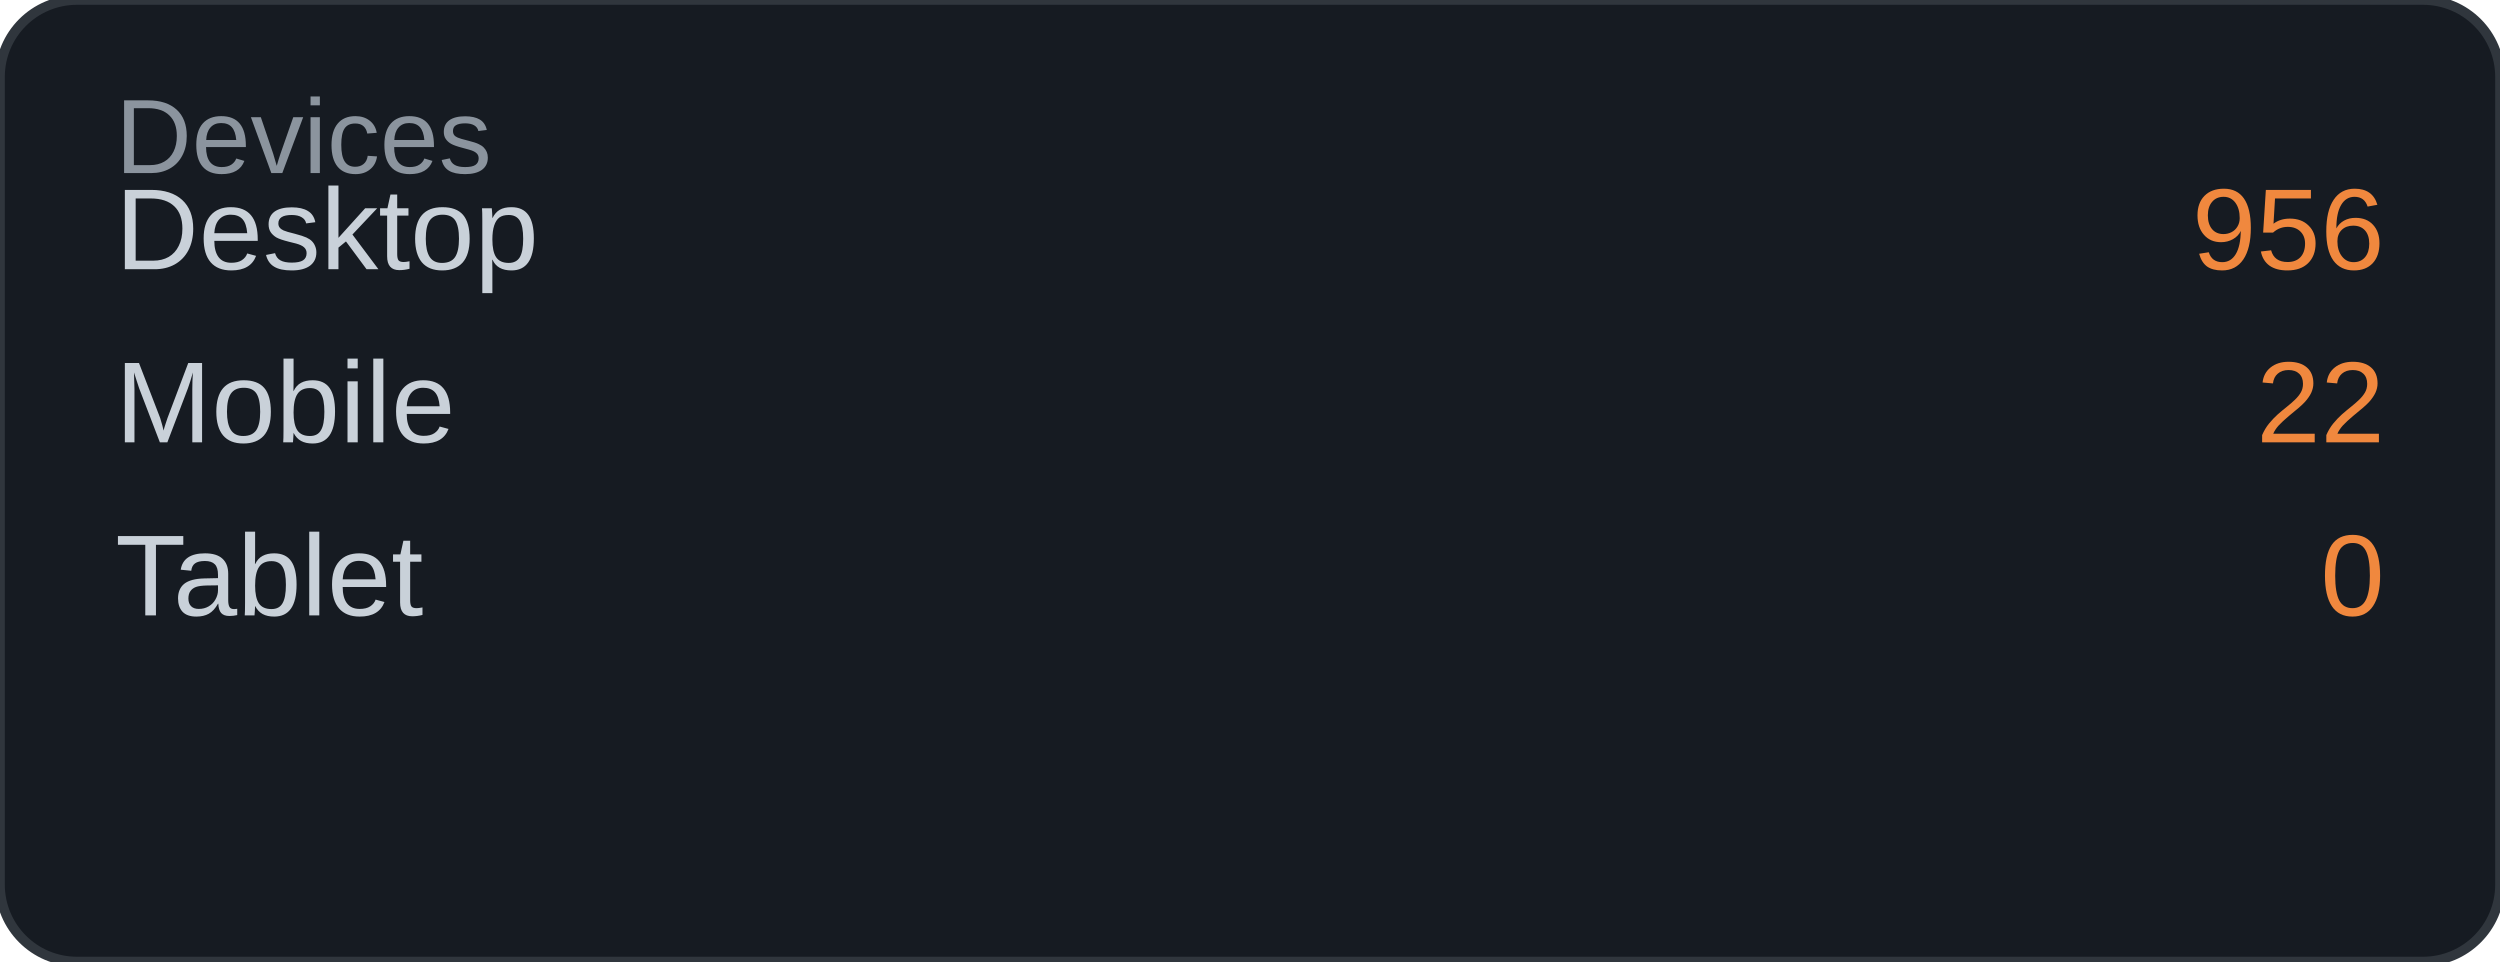
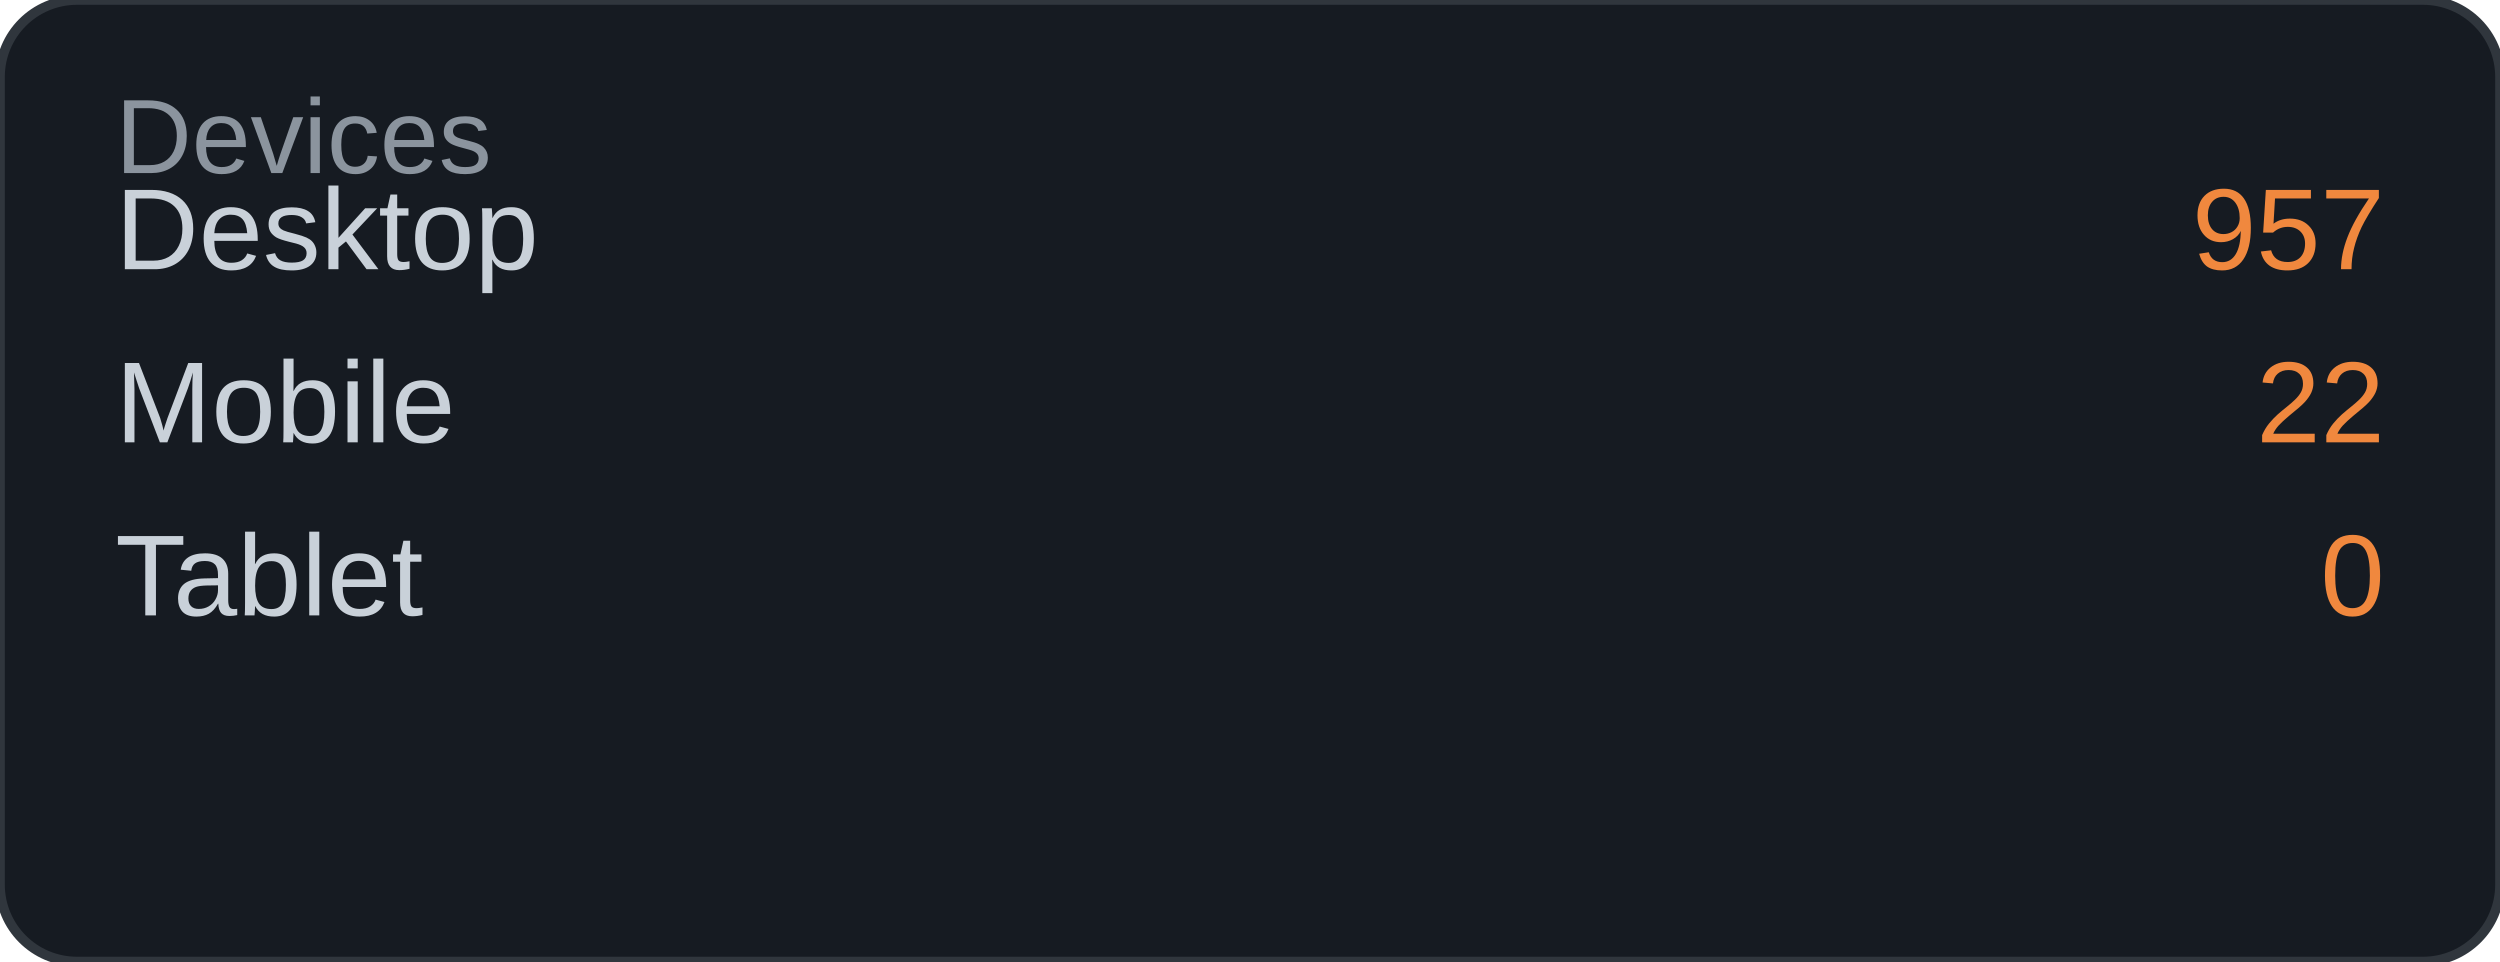
<svg xmlns="http://www.w3.org/2000/svg" width="260" height="100" viewBox="0 0 260 100">
  <rect width="260" height="100" rx="8" fill="#161b22" />
  <rect width="260" height="100" rx="8" fill="none" stroke="#30363d" stroke-width="1" />
  <text x="12" y="18" font-family="Arial, sans-serif" font-size="11" fill="#8b949e">Devices</text>
  <text x="12" y="28" font-family="Arial, sans-serif" font-size="12" fill="#c9d1d9">Desktop</text>
-   <text x="248" y="28" font-family="Arial, sans-serif" font-size="12" fill="#f0883e" text-anchor="end">956</text>
+   <text x="248" y="28" font-family="Arial, sans-serif" font-size="12" fill="#f0883e" text-anchor="end">957</text>
  <text x="12" y="46" font-family="Arial, sans-serif" font-size="12" fill="#c9d1d9">Mobile</text>
  <text x="248" y="46" font-family="Arial, sans-serif" font-size="12" fill="#f0883e" text-anchor="end">22</text>
  <text x="12" y="64" font-family="Arial, sans-serif" font-size="12" fill="#c9d1d9">Tablet</text>
  <text x="248" y="64" font-family="Arial, sans-serif" font-size="12" fill="#f0883e" text-anchor="end">0</text>
</svg>
